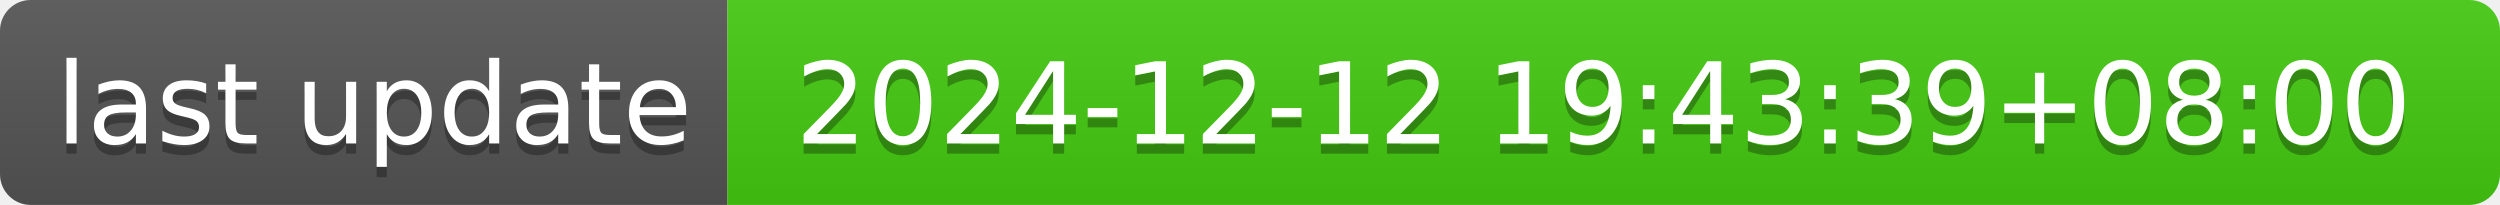
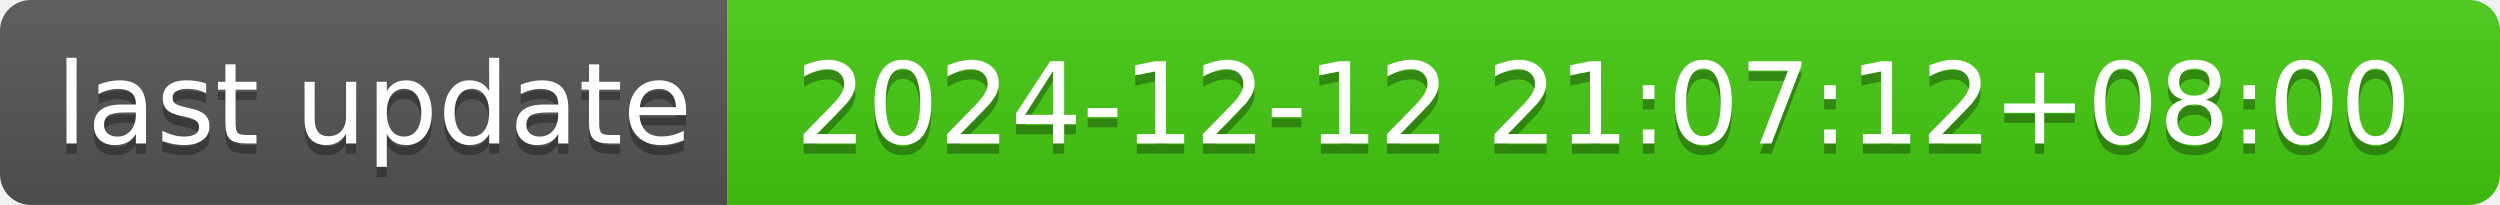
- <svg xmlns="http://www.w3.org/2000/svg" width="244" height="20" role="img" aria-label="last update: 2024-12-12 19:43:39+08:00">
+ <svg xmlns="http://www.w3.org/2000/svg" width="244" height="20" role="img" aria-label="last update: 2024-12-12 21:07:12+08:00">
  <linearGradient id="s" x2="0" y2="100%">
    <stop offset="0" stop-color="#bbb" stop-opacity=".1" />
    <stop offset="1" stop-opacity=".1" />
  </linearGradient>
  <clipPath id="r">
    <rect width="244" height="20" rx="3" fill="#fff" />
  </clipPath>
  <g clip-path="url(#r)">
    <rect width="71" height="20" fill="#555" />
    <rect x="71" width="173" height="20" fill="#4c1" />
    <rect width="244" height="20" fill="url(#s)" />
  </g>
  <g fill="#fff" text-anchor="middle" font-family="Verdana,Geneva,DejaVu Sans,sans-serif" text-rendering="geometricPrecision" font-size="110">
    <text aria-hidden="true" x="365" y="150" fill="#010101" fill-opacity=".3" transform="scale(.1)" textLength="610">last update</text>
    <text x="365" y="140" transform="scale(.1)" fill="#fff" textLength="610">last update</text>
-     <text aria-hidden="true" x="1565" y="150" fill="#010101" fill-opacity=".3" transform="scale(.1)" textLength="1630">2024-12-12 19:43:39+08:00</text>
-     <text x="1565" y="140" transform="scale(.1)" fill="#fff" textLength="1630">2024-12-12 19:43:39+08:00</text>
+     <text aria-hidden="true" x="1565" y="150" fill="#010101" fill-opacity=".3" transform="scale(.1)" textLength="1630">2024-12-12 21:07:12+08:00</text>
+     <text x="1565" y="140" transform="scale(.1)" fill="#fff" textLength="1630">2024-12-12 21:07:12+08:00</text>
  </g>
</svg>
